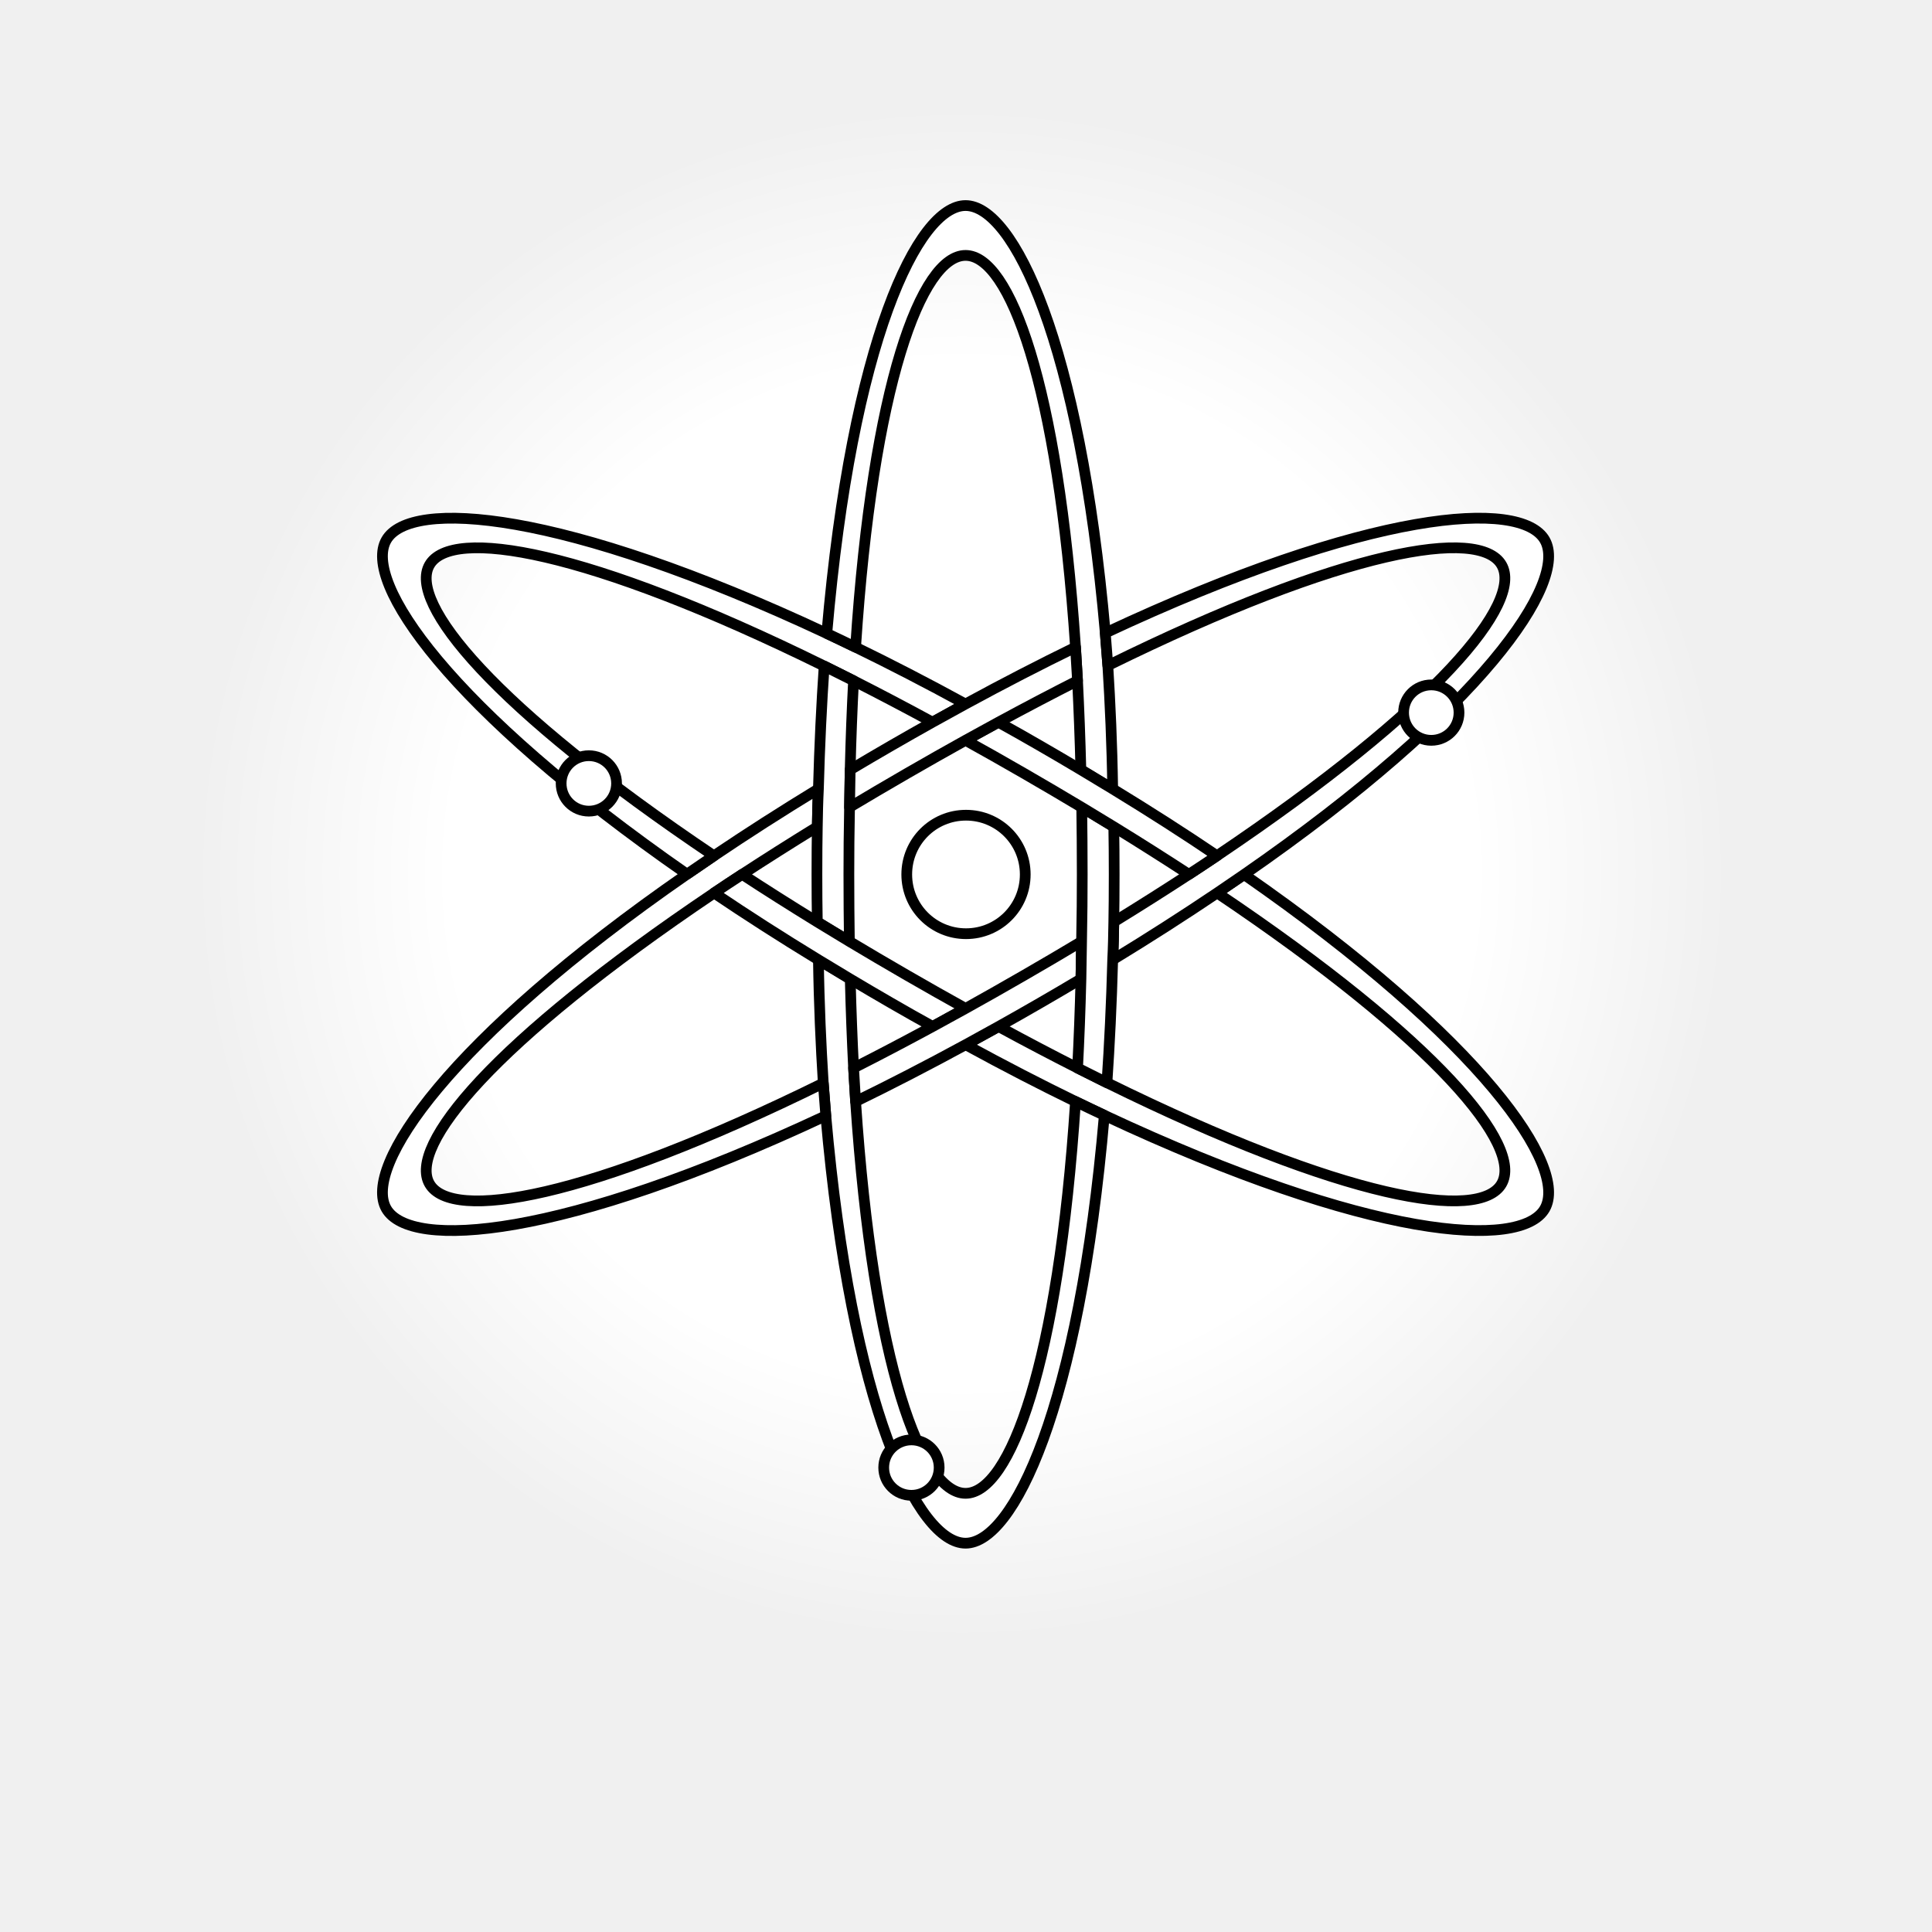
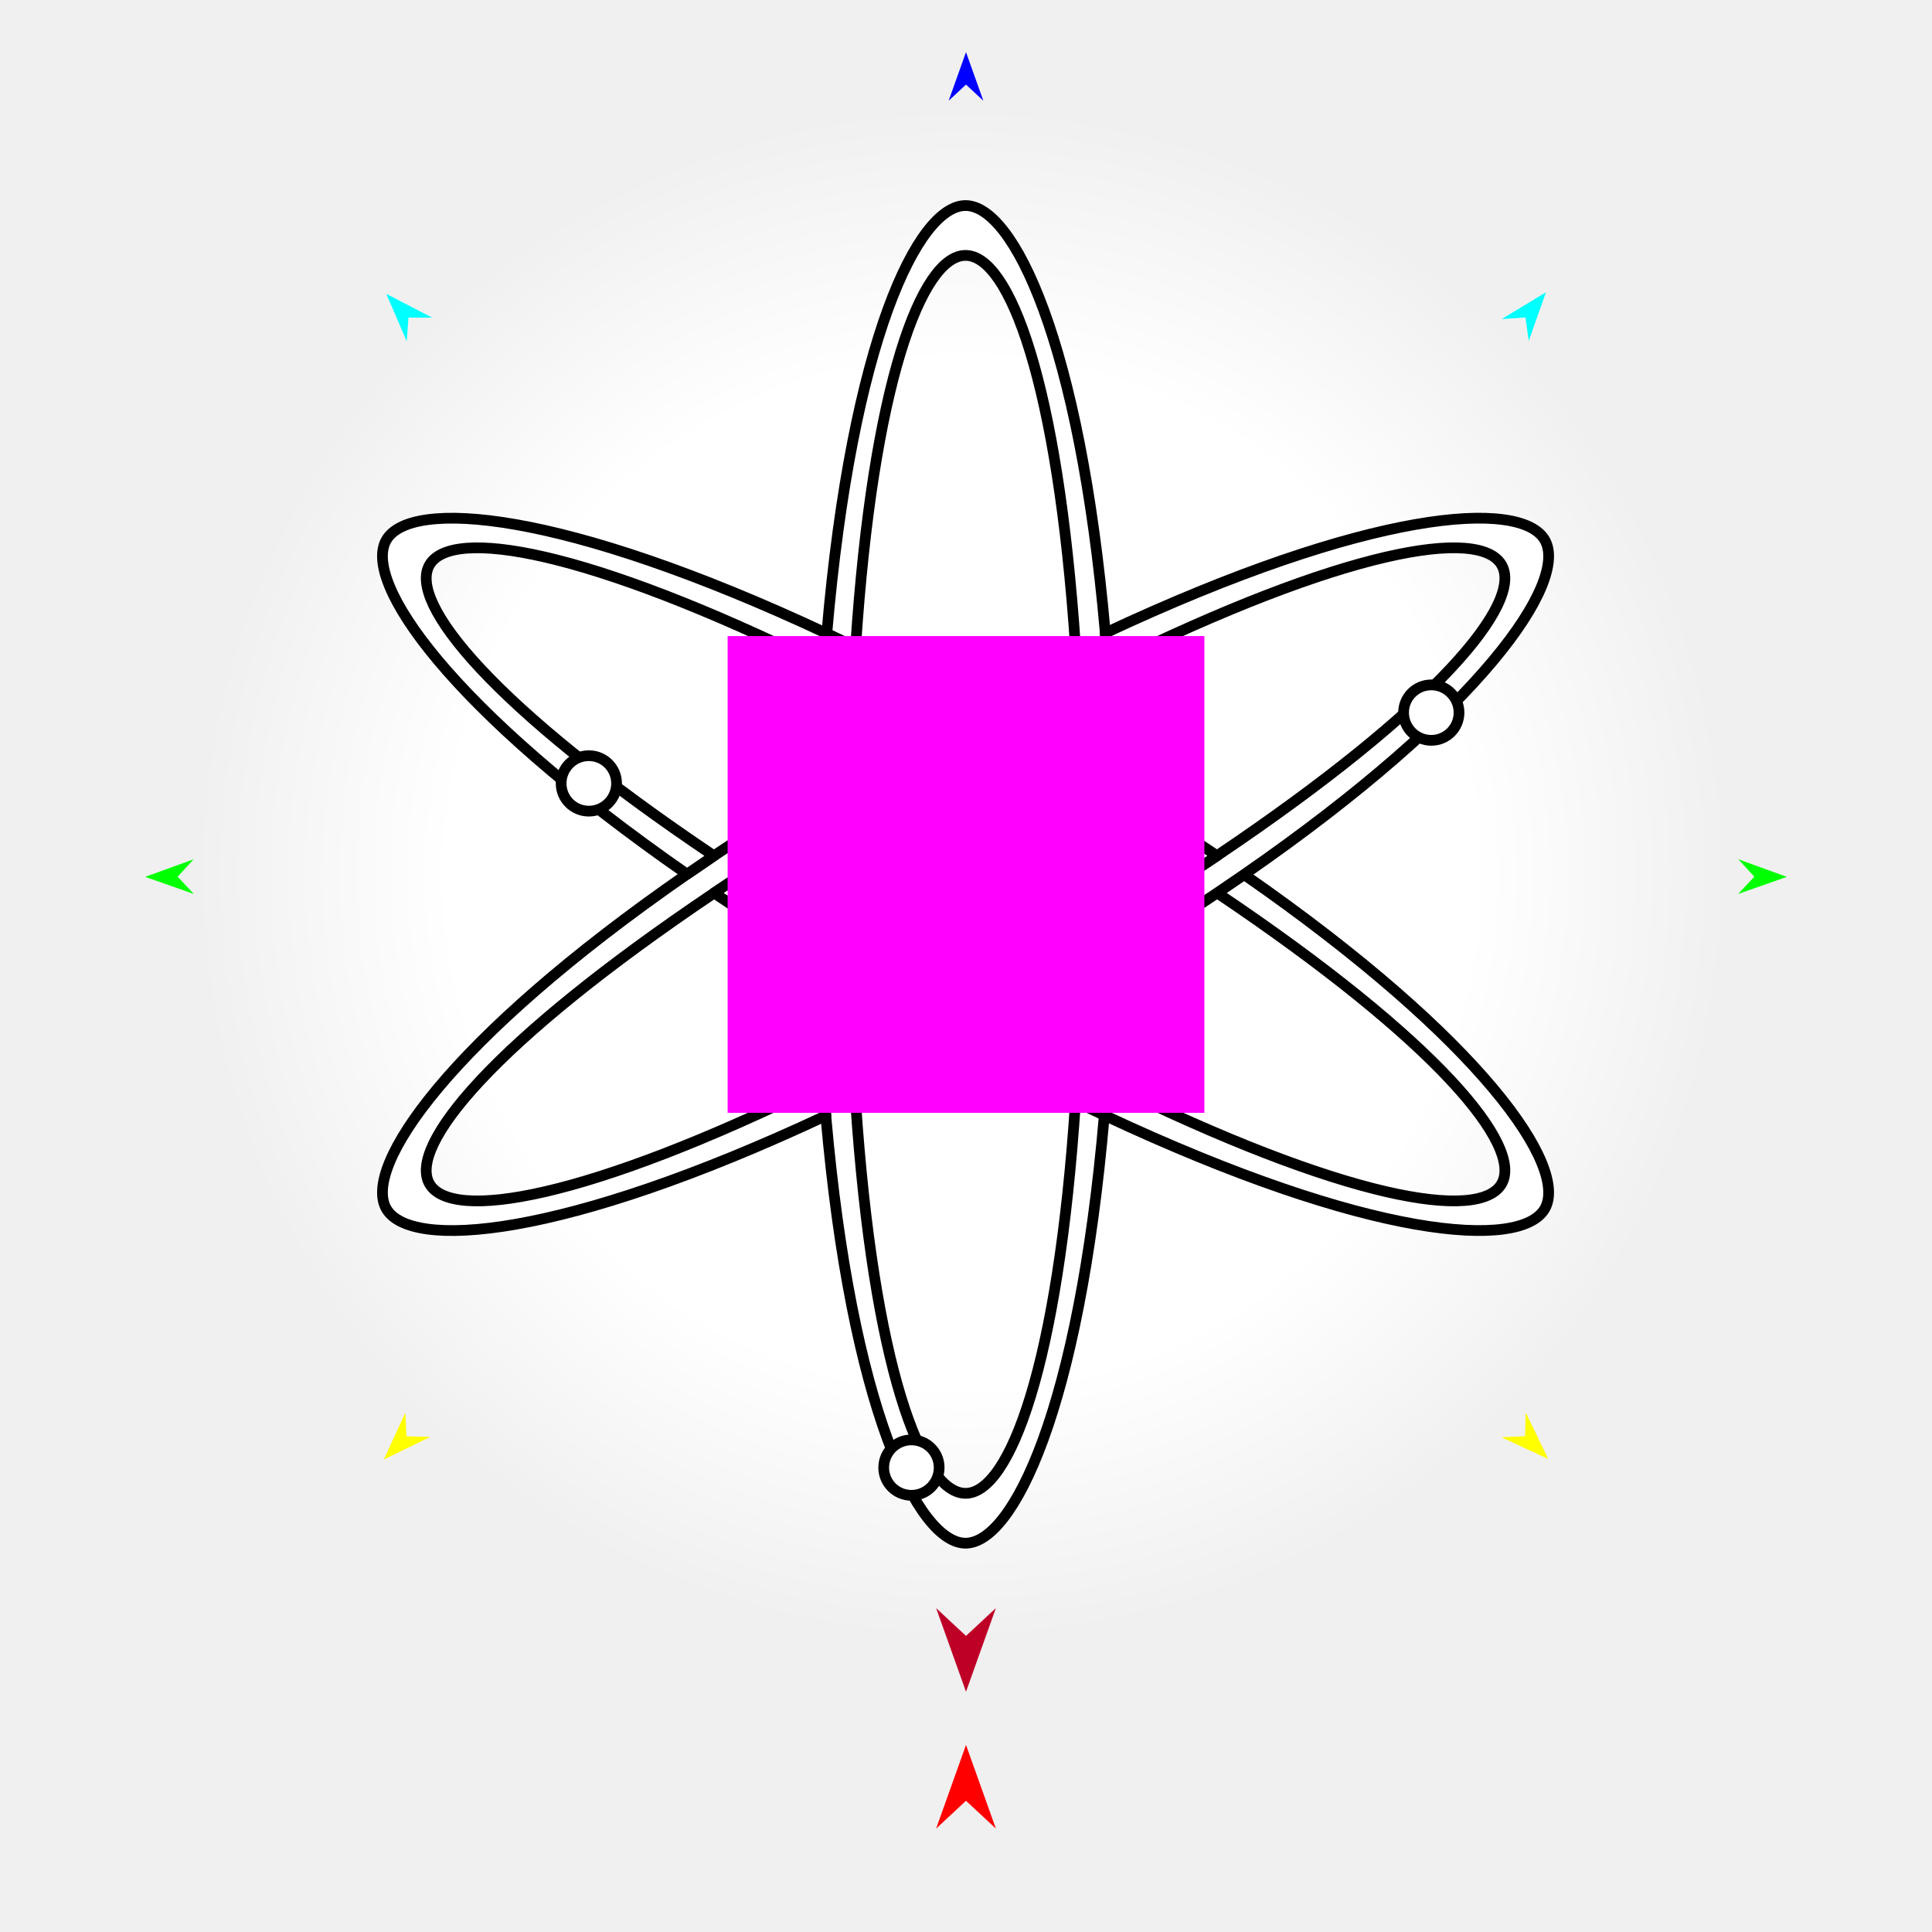
<svg xmlns="http://www.w3.org/2000/svg" version="1.1" id="Frame_0" width="720px" height="720px">
  <g id="atom">
    <g id="atom">
      <radialGradient id="E15DC4AA-BC15-4DDA-B193-F0754266FBE3_0" cx="50.00%" cy="50.00%" r="50.00%">
        <stop offset="0.00%" style="stop-color:rgb(255,255,255);stop-opacity:1.00" />
        <stop offset="66.67%" style="stop-color:rgb(255,255,255);stop-opacity:1.00" />
        <stop offset="100.00%" style="stop-color:rgb(255,255,255);stop-opacity:0.00" />
      </radialGradient>
      <path fill="url(#E15DC4AA-BC15-4DDA-B193-F0754266FBE3_0)" fill-rule="evenodd" stroke="none" d="M 358.527 612.480 C 517.308 612.480 645.397 484.390 645.397 325.609 C 645.397 166.828 517.308 38.738 358.527 38.738 C 199.745 38.738 71.656 166.828 71.656 325.609 C 71.656 484.390 199.745 612.480 358.527 612.480 Z" />
      <path fill="#ffffff" fill-rule="evenodd" stroke="#000000" stroke-width="4" stroke-linejoin="round" d="M 463.630 325.914 C 460.287 328.229 456.901 330.543 453.605 332.762 C 536.066 388.184 567.714 427.131 559.599 441.186 C 551.433 455.331 501.303 447.207 412.526 403.496 C 408.908 401.714 405.236 399.880 401.579 398.026 C 392.153 393.249 382.395 388.134 372.144 382.561 C 368.064 384.841 363.959 387.104 359.866 389.330 C 374.456 397.302 388.192 404.370 400.811 410.506 C 404.573 412.336 408.105 414.021 411.545 415.633 C 510.610 462.040 566.806 465.861 575.689 450.476 C 584.606 435.030 552.917 387.966 463.630 325.914 Z" />
      <path fill="none" stroke="#ffffff" stroke-width="1" stroke-linecap="butt" stroke-linejoin="round" d="M 411.545 415.633 C 408.105 414.021 404.573 412.336 400.811 410.506 " />
      <path fill="#ffffff" fill-rule="evenodd" stroke="#000000" stroke-width="4" stroke-linejoin="round" d="M 411.545 415.633 C 408.105 414.021 404.573 412.336 400.811 410.506 C 394.422 508.447 376.269 556.521 359.834 556.521 C 343.502 556.521 325.473 509.045 318.854 410.504 C 318.601 406.448 318.365 402.324 318.104 398.016 C 317.575 387.500 317.150 376.511 316.859 364.851 C 312.999 362.548 309.114 360.203 305.002 357.694 C 305.238 374.240 305.938 389.667 306.810 403.659 C 307.177 408.041 307.460 411.977 307.757 415.804 C 317.279 524.522 342.068 575.100 359.834 575.100 C 377.502 575.100 402.117 525.074 411.545 415.633 Z" />
      <path fill="none" stroke="#ffffff" stroke-width="1" stroke-linecap="butt" stroke-linejoin="round" d="M 306.810 403.659 C 307.177 408.041 307.460 411.977 307.757 415.804 " />
      <path fill="#ffffff" fill-rule="evenodd" stroke="#000000" stroke-width="4" stroke-linejoin="round" d="M 307.757 415.804 C 209.058 462.040 152.861 465.861 143.979 450.476 C 135.003 434.929 167.167 387.348 256.037 325.790 C 259.380 323.475 262.766 321.161 266.062 318.942 C 278.388 310.641 291.210 302.419 304.998 294.011 C 304.761 298.681 304.660 303.365 304.585 308.125 C 294.485 314.338 284.949 320.388 276.594 325.847 C 272.804 328.323 269.351 330.612 266.125 332.785 C 183.341 388.504 151.987 427.189 160.069 441.186 C 168.235 455.331 218.365 447.207 306.810 403.659 C 307.177 408.041 307.460 411.977 307.757 415.804 Z" />
      <path fill="none" stroke="#ffffff" stroke-width="1" stroke-linecap="butt" stroke-linejoin="round" d="M 266.062 318.942 C 262.766 321.161 259.380 323.475 256.037 325.790 " />
      <path fill="#ffffff" fill-rule="evenodd" stroke="#000000" stroke-width="4" stroke-linejoin="round" d="M 256.037 325.790 C 166.750 263.738 135.061 216.674 143.979 201.228 C 152.861 185.843 209.058 189.663 308.122 236.071 C 311.562 237.682 315.094 239.368 318.856 241.198 C 331.475 247.334 345.211 254.402 359.801 262.374 C 355.709 264.600 351.604 266.863 347.524 269.143 C 337.273 263.570 327.514 258.455 318.089 253.677 C 314.432 251.824 310.760 249.989 307.141 248.208 C 218.365 204.496 168.235 196.373 160.069 210.518 C 151.954 224.573 183.601 263.520 266.062 318.942 C 262.766 321.161 259.380 323.475 256.037 325.790 Z" />
      <path fill="none" stroke="#ffffff" stroke-width="1" stroke-linecap="butt" stroke-linejoin="round" d="M 318.856 241.198 C 315.094 239.368 311.562 237.682 308.122 236.071 " />
      <path fill="#ffffff" fill-rule="evenodd" stroke="#000000" stroke-width="4" stroke-linejoin="round" d="M 308.122 236.071 C 317.550 126.629 342.166 76.604 359.834 76.604 C 377.599 76.604 402.388 127.182 411.910 235.899 C 412.208 239.726 412.491 243.663 412.858 248.045 C 413.729 262.037 414.429 277.464 414.666 294.009 C 410.553 291.501 406.668 289.156 402.809 286.852 C 402.517 275.193 402.092 264.203 401.563 253.688 C 401.302 249.380 401.066 245.256 400.814 241.200 C 394.196 142.658 376.166 95.183 359.834 95.183 C 343.399 95.183 325.246 143.256 318.856 241.198 C 315.094 239.368 311.562 237.682 308.122 236.071 Z" />
      <path fill="none" stroke="#ffffff" stroke-width="1" stroke-linecap="butt" stroke-linejoin="round" d="M 411.910 235.899 C 412.208 239.726 412.491 243.663 412.858 248.045 " />
      <path fill="none" stroke="#ffffff" stroke-width="1" stroke-linecap="butt" stroke-linejoin="round" d="M 453.605 332.762 C 456.901 330.543 460.287 328.229 463.630 325.914 " />
      <path fill="#ffffff" fill-rule="evenodd" stroke="#000000" stroke-width="4" stroke-linejoin="round" d="M 411.910 235.899 C 412.208 239.726 412.491 243.663 412.858 248.045 C 501.303 204.497 551.433 196.373 559.599 210.518 C 567.680 224.515 536.326 263.199 453.542 318.919 C 450.316 321.091 446.863 323.381 443.074 325.856 C 434.718 331.316 425.183 337.366 415.082 343.578 C 415.007 348.339 414.906 353.022 414.669 357.692 C 428.458 349.284 441.280 341.062 453.605 332.762 C 456.901 330.543 460.287 328.229 463.630 325.914 C 552.500 264.356 584.664 216.775 575.689 201.228 C 566.806 185.843 510.609 189.663 411.910 235.899 Z" />
      <path fill="none" stroke="#ffffff" stroke-width="1" stroke-linecap="butt" stroke-linejoin="round" d="M 304.585 308.125 C 304.660 303.365 304.761 298.681 304.998 294.011 " />
      <path fill="none" stroke="#ffffff" stroke-width="1" stroke-linecap="butt" stroke-linejoin="round" d="M 307.141 248.208 C 310.760 249.989 314.432 251.824 318.089 253.677 " />
      <path fill="#ffffff" fill-rule="evenodd" stroke="#000000" stroke-width="4" stroke-linejoin="round" d="M 316.534 350.831 C 312.274 348.276 308.305 345.866 304.588 343.580 C 304.487 337.833 304.445 331.900 304.445 325.852 C 304.445 319.043 304.498 312.380 304.585 308.125 C 304.660 303.365 304.761 298.681 304.998 294.011 C 305.434 277.635 306.187 262.230 307.141 248.208 C 310.760 249.989 314.432 251.824 318.089 253.677 C 317.538 264.236 317.112 275.287 316.831 286.869 C 316.740 292.577 316.661 296.673 316.599 300.834 C 316.409 310.409 316.351 318.027 316.351 325.852 C 316.351 334.464 316.421 342.828 316.534 350.831 Z" />
      <path fill="none" stroke="#ffffff" stroke-width="1" stroke-linecap="butt" stroke-linejoin="round" d="M 316.859 364.851 C 312.999 362.548 309.114 360.203 305.002 357.694 " />
      <path fill="none" stroke="#ffffff" stroke-width="1" stroke-linecap="butt" stroke-linejoin="round" d="M 266.125 332.785 C 269.351 330.612 272.804 328.323 276.594 325.847 " />
      <path fill="none" stroke="#ffffff" stroke-width="1" stroke-linecap="butt" stroke-linejoin="round" d="M 304.588 343.580 C 308.305 345.866 312.274 348.276 316.534 350.831 " />
      <path fill="#ffffff" fill-rule="evenodd" stroke="#000000" stroke-width="4" stroke-linejoin="round" d="M 359.849 375.818 C 355.636 378.157 351.568 380.389 347.583 382.548 C 342.536 379.774 337.377 376.844 332.139 373.820 C 327.009 370.858 321.995 367.917 316.859 364.851 C 312.999 362.548 309.114 360.203 305.002 357.694 C 291.112 349.225 278.203 340.944 266.125 332.785 C 269.351 330.612 272.804 328.323 276.594 325.847 C 285.161 331.450 294.598 337.436 304.588 343.580 C 308.305 345.866 312.274 348.276 316.534 350.831 C 323.226 354.843 330.530 359.143 338.092 363.509 C 345.551 367.815 352.829 371.936 359.849 375.818 Z" />
      <path fill="none" stroke="#ffffff" stroke-width="1" stroke-linecap="butt" stroke-linejoin="round" d="M 372.144 382.561 C 368.064 384.841 363.959 387.104 359.866 389.330 " />
      <path fill="none" stroke="#ffffff" stroke-width="1" stroke-linecap="butt" stroke-linejoin="round" d="M 318.854 410.504 C 318.601 406.448 318.365 402.324 318.104 398.016 " />
      <path fill="none" stroke="#ffffff" stroke-width="1" stroke-linecap="butt" stroke-linejoin="round" d="M 347.583 382.548 C 351.568 380.389 355.636 378.157 359.849 375.818 " />
      <path fill="#ffffff" fill-rule="evenodd" stroke="#000000" stroke-width="4" stroke-linejoin="round" d="M 403.068 350.869 C 403.007 355.030 402.927 359.127 402.837 364.835 C 397.672 367.917 392.658 370.858 387.528 373.820 C 382.352 376.808 377.253 379.705 372.144 382.561 C 368.064 384.841 363.959 387.104 359.866 389.330 C 345.582 397.100 331.814 404.189 318.854 410.504 C 318.601 406.448 318.365 402.324 318.104 398.016 C 327.522 393.243 337.277 388.131 347.583 382.548 C 351.568 380.389 355.636 378.157 359.849 375.818 C 366.839 371.936 374.116 367.815 381.575 363.509 C 389.137 359.143 396.442 354.843 403.068 350.869 Z" />
      <path fill="none" stroke="#ffffff" stroke-width="1" stroke-linecap="butt" stroke-linejoin="round" d="M 415.082 343.578 C 415.007 348.339 414.906 353.022 414.669 357.692 " />
      <path fill="none" stroke="#ffffff" stroke-width="1" stroke-linecap="butt" stroke-linejoin="round" d="M 412.526 403.496 C 408.908 401.714 405.236 399.880 401.579 398.026 " />
      <path fill="none" stroke="#ffffff" stroke-width="1" stroke-linecap="butt" stroke-linejoin="round" d="M 402.837 364.835 C 402.927 359.127 403.007 355.030 403.068 350.869 " />
      <path fill="#ffffff" fill-rule="evenodd" stroke="#000000" stroke-width="4" stroke-linejoin="round" d="M 403.133 300.873 C 407.394 303.428 411.362 305.838 415.079 308.124 C 415.180 313.871 415.222 319.804 415.222 325.852 C 415.222 332.661 415.169 339.324 415.082 343.578 C 415.007 348.339 414.906 353.022 414.669 357.692 C 414.234 374.069 413.481 389.473 412.526 403.496 C 408.908 401.714 405.236 399.880 401.579 398.026 C 402.129 387.467 402.555 376.417 402.837 364.835 C 402.927 359.127 403.007 355.030 403.068 350.869 C 403.259 341.295 403.316 333.676 403.316 325.852 C 403.316 317.239 403.246 308.876 403.133 300.873 Z" />
      <path fill="none" stroke="#ffffff" stroke-width="1" stroke-linecap="butt" stroke-linejoin="round" d="M 443.074 325.856 C 446.863 323.381 450.316 321.091 453.542 318.919 " />
      <path fill="none" stroke="#ffffff" stroke-width="1" stroke-linecap="butt" stroke-linejoin="round" d="M 414.666 294.009 C 410.553 291.501 406.668 289.156 402.809 286.852 " />
      <path fill="none" stroke="#ffffff" stroke-width="1" stroke-linecap="butt" stroke-linejoin="round" d="M 403.133 300.873 C 407.394 303.428 411.362 305.838 415.079 308.124 " />
      <path fill="#ffffff" fill-rule="evenodd" stroke="#000000" stroke-width="4" stroke-linejoin="round" d="M 415.079 308.124 C 425.069 314.268 434.506 320.254 443.074 325.856 C 446.863 323.381 450.316 321.091 453.542 318.919 C 441.465 310.760 428.556 302.479 414.666 294.009 C 410.553 291.501 406.668 289.156 402.809 286.852 C 397.672 283.787 392.658 280.846 387.528 277.884 C 382.290 274.860 377.131 271.930 372.084 269.156 C 368.100 271.315 364.031 273.547 359.819 275.886 C 366.839 279.767 374.116 283.889 381.575 288.195 C 389.137 292.561 396.442 296.861 403.133 300.873 C 407.394 303.428 411.362 305.838 415.079 308.124 Z" />
      <path fill="none" stroke="#ffffff" stroke-width="1" stroke-linecap="butt" stroke-linejoin="round" d="M 316.599 300.834 C 316.661 296.673 316.740 292.577 316.831 286.869 " />
      <path fill="none" stroke="#ffffff" stroke-width="1" stroke-linecap="butt" stroke-linejoin="round" d="M 347.524 269.143 C 351.604 266.863 355.709 264.600 359.801 262.374 " />
      <path fill="none" stroke="#ffffff" stroke-width="1" stroke-linecap="butt" stroke-linejoin="round" d="M 400.814 241.200 C 401.066 245.256 401.302 249.380 401.563 253.688 " />
      <path fill="none" stroke="#ffffff" stroke-width="1" stroke-linecap="butt" stroke-linejoin="round" d="M 372.084 269.156 C 368.100 271.315 364.031 273.547 359.819 275.886 " />
      <path fill="#ffffff" fill-rule="evenodd" stroke="#000000" stroke-width="4" stroke-linejoin="round" d="M 316.599 300.834 C 316.661 296.673 316.740 292.577 316.831 286.869 C 321.995 283.787 327.009 280.846 332.139 277.884 C 337.315 274.896 342.415 271.999 347.524 269.143 C 351.604 266.863 355.709 264.600 359.801 262.374 C 374.085 254.604 387.853 247.515 400.814 241.200 C 401.066 245.256 401.302 249.380 401.563 253.688 C 392.145 258.460 382.390 263.573 372.084 269.156 C 368.100 271.315 364.031 273.547 359.819 275.886 C 352.829 279.767 345.551 283.889 338.092 288.195 C 330.530 292.561 323.226 296.861 316.599 300.834 Z" />
    </g>
    <g id="Layer_3">
      <path fill="#ffffff" fill-rule="evenodd" stroke="#000000" stroke-width="4" stroke-linecap="round" stroke-linejoin="round" d="M 360.000 347.962 C 372.221 347.962 382.079 338.103 382.079 325.883 C 382.079 313.662 372.221 303.804 360.000 303.804 C 347.779 303.804 337.921 313.662 337.921 325.883 C 337.921 338.103 347.779 347.962 360.000 347.962 Z" />
      <path fill="#ffffff" fill-rule="evenodd" stroke="#000000" stroke-width="4" stroke-linecap="round" stroke-linejoin="round" d="M 533.402 275.900 C 539.120 275.900 543.733 271.287 543.733 265.569 C 543.733 259.851 539.120 255.238 533.402 255.238 C 527.684 255.238 523.072 259.851 523.072 265.569 C 523.072 271.287 527.684 275.900 533.402 275.900 Z" />
      <path fill="#ffffff" fill-rule="evenodd" stroke="#000000" stroke-width="4" stroke-linecap="round" stroke-linejoin="round" d="M 219.447 302.287 C 225.165 302.287 229.778 297.674 229.778 291.956 C 229.778 286.238 225.165 281.626 219.447 281.626 C 213.729 281.626 209.117 286.238 209.117 291.956 C 209.117 297.674 213.729 302.287 219.447 302.287 Z" />
      <path fill="#ffffff" fill-rule="evenodd" stroke="#000000" stroke-width="4" stroke-linecap="round" stroke-linejoin="round" d="M 339.664 557.264 C 345.382 557.264 349.995 552.651 349.995 546.933 C 349.995 541.215 345.382 536.602 339.664 536.603 C 333.946 536.603 329.333 541.215 329.333 546.933 C 329.333 552.651 333.946 557.264 339.664 557.264 Z" />
    </g>
+     <g id="specs_2">
+       <path fill="#ff00ff" fill-rule="evenodd" stroke="none" d="M 271.166 414.717 C 271.184 414.717 448.816 414.717 448.834 414.717 C 448.834 414.699 448.834 237.067 448.834 237.049 C 448.816 237.049 271.184 237.049 271.166 237.049 C 271.166 237.067 271.166 414.699 271.166 414.717 Z" />
+       <path fill="#ff0000" fill-rule="evenodd" stroke="none" d="M 360.000 650.281 C 360.001 650.284 371.132 681.451 371.133 681.454 C 371.132 681.453 360.001 671.096 360.000 671.095 C 359.999 671.096 348.868 681.453 348.867 681.454 C 348.868 681.451 359.999 650.284 360.000 650.281 Z" />
+       <path fill="#0000ff" fill-rule="evenodd" stroke="none" d="M 360.000 19.430 C 360.001 19.432 366.466 37.537 366.467 37.539 C 366.466 37.538 360.001 31.522 360.000 31.522 C 359.999 31.522 353.534 37.538 353.533 37.539 C 353.534 37.537 359.999 19.432 360.000 19.430 Z" />
+       <path fill="#00ff00" fill-rule="evenodd" stroke="none" d="M 54.108 326.781 C 54.110 326.781 72.181 320.223 72.183 320.222 C 72.183 320.223 66.199 326.720 66.199 326.720 C 66.199 326.721 72.248 333.156 72.248 333.157 C 72.247 333.156 54.110 326.782 54.108 326.781 Z" />
+       <path fill="#ffff00" fill-rule="evenodd" stroke="none" d="M 143.032 543.927 C 143.032 543.925 151.056 526.455 151.057 526.454 C 151.057 526.454 151.479 535.276 151.479 535.277 C 151.480 535.277 160.309 535.491 160.310 535.491 C 160.308 535.492 143.033 543.926 143.032 543.927 Z" />
+       <path fill="#ffff00" fill-rule="evenodd" stroke="none" d="M 576.968 543.713 C 576.967 543.711 568.595 526.406 568.594 526.404 C 568.594 526.405 568.349 535.233 568.349 535.234 C 568.348 535.234 559.525 535.625 559.524 535.625 C 559.525 535.626 576.967 543.712 576.968 543.713 Z" />
+       <path fill="#00ff00" fill-rule="evenodd" stroke="none" d="M 665.892 326.781 C 665.890 326.781 647.819 320.223 647.817 320.222 C 647.817 320.223 653.801 326.720 653.801 326.720 C 653.801 326.721 647.752 333.156 647.752 333.157 C 647.753 333.156 665.890 326.782 665.892 326.781 Z" />
+       <path fill="#00ffff" fill-rule="evenodd" stroke="none" d="M 576.130 108.926 C 576.129 108.928 569.711 127.050 569.711 127.052 C 569.711 127.051 568.495 118.303 568.495 118.302 C 568.494 118.302 559.682 118.884 559.681 118.884 C 559.683 118.883 576.128 108.927 576.130 108.926 Z" />
+       <path fill="#00ffff" fill-rule="evenodd" stroke="none" d="M 143.970 109.527 C 143.971 109.529 151.583 127.182 151.584 127.184 C 151.584 127.183 152.213 118.374 152.213 118.373 C 152.214 118.373 161.045 118.366 161.046 118.366 C 161.045 118.365 143.972 109.528 143.970 109.527 Z" />
+       <path fill="#be0027" fill-rule="evenodd" stroke="none" d="M 360.000 630.465 C 360.001 630.462 371.132 599.295 371.133 599.292 C 371.132 599.293 360.001 609.649 360.000 609.651 C 359.999 609.649 348.868 599.293 348.867 599.292 C 348.868 599.295 359.999 630.462 360.000 630.465 Z" />
+     </g>
  </g>
</svg>
